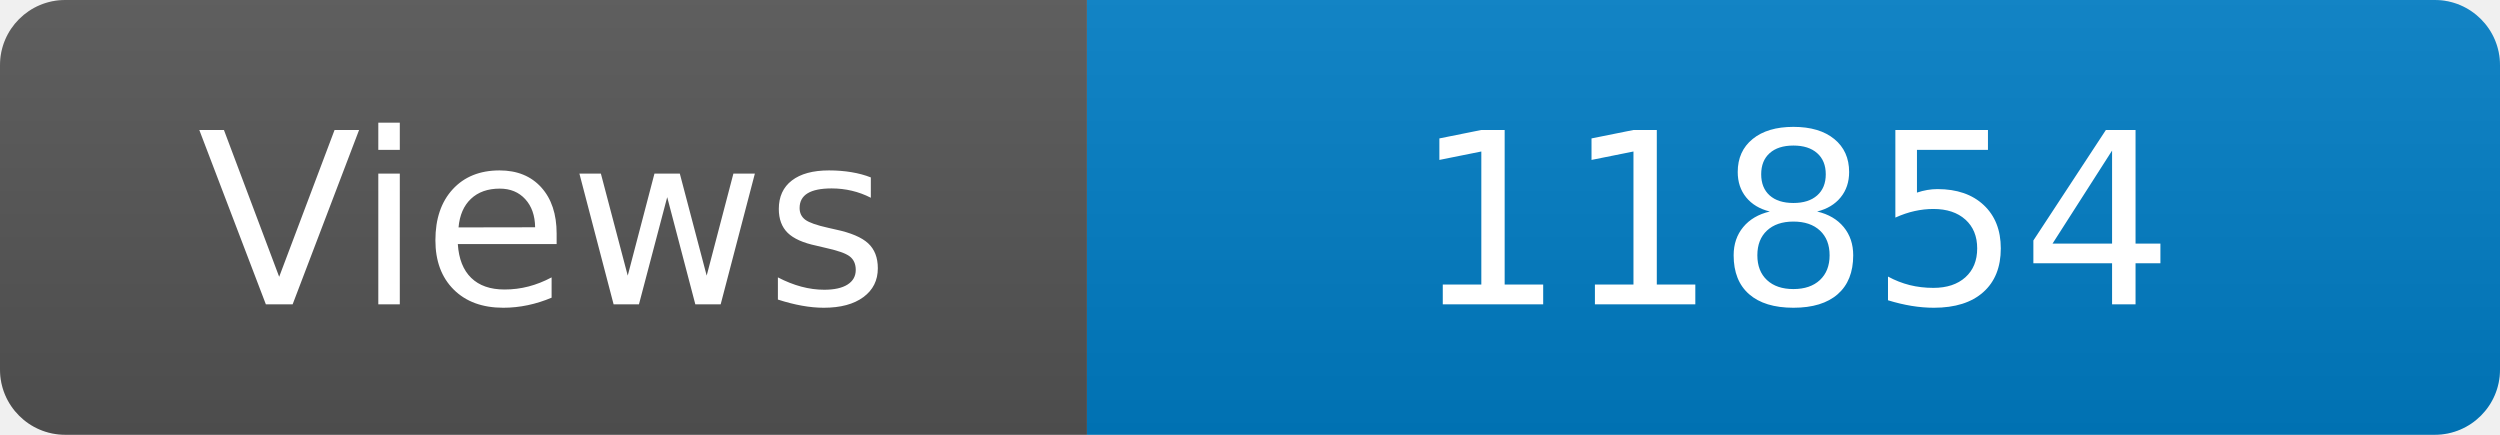
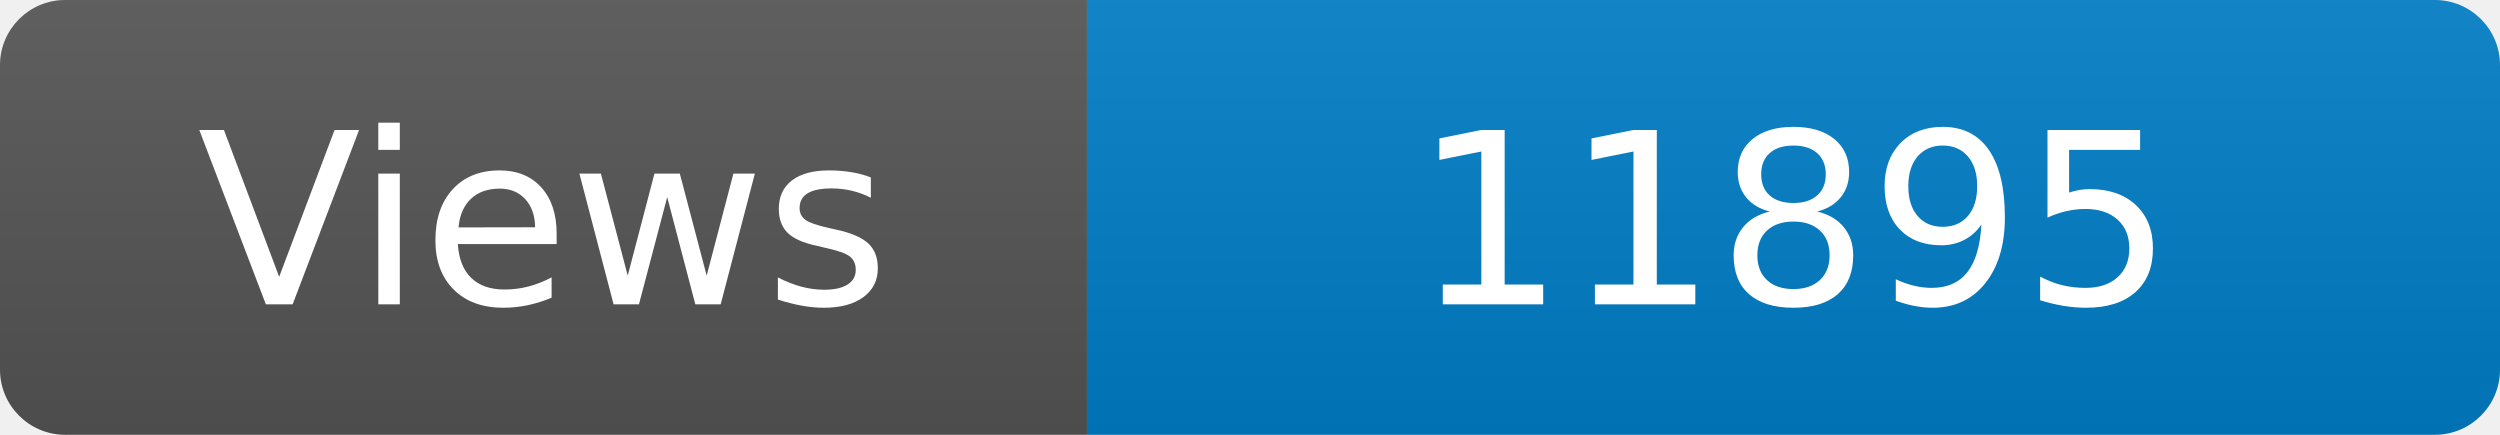
<svg xmlns="http://www.w3.org/2000/svg" width="115" height="20" role="img" aria-label="Maintained?: yes">
  <linearGradient id="s" x2="0" y2="100%">
    <stop offset="0" stop-color="#bbb" stop-opacity=".1" />
    <stop offset="1" stop-opacity=".1" />
  </linearGradient>
  <clipPath id="r">
    <rect width="115" height="20" rx="3" fill="#fff" />
  </clipPath>
  <g clip-path="url(#r)">
    <rect width="50" height="20" fill="#555" />
    <rect x="50" width="160" height="20" fill="#007ec6" />
    <rect width="115" height="20" fill="url(#s)" />
  </g>
  <g fill="#fff" text-anchor="middle" font-family="Verdana,Geneva,DejaVu Sans,sans-serif" font-size="110">
    <text x="250" y="140" transform="scale(.1)" fill="#fff">Views</text>
-     <text x="825" y="140" transform="scale(.1)" fill="#fff">11854</text>
+     <text x="825" y="140" transform="scale(.1)" fill="#fff">11895</text>
  </g>
</svg>
